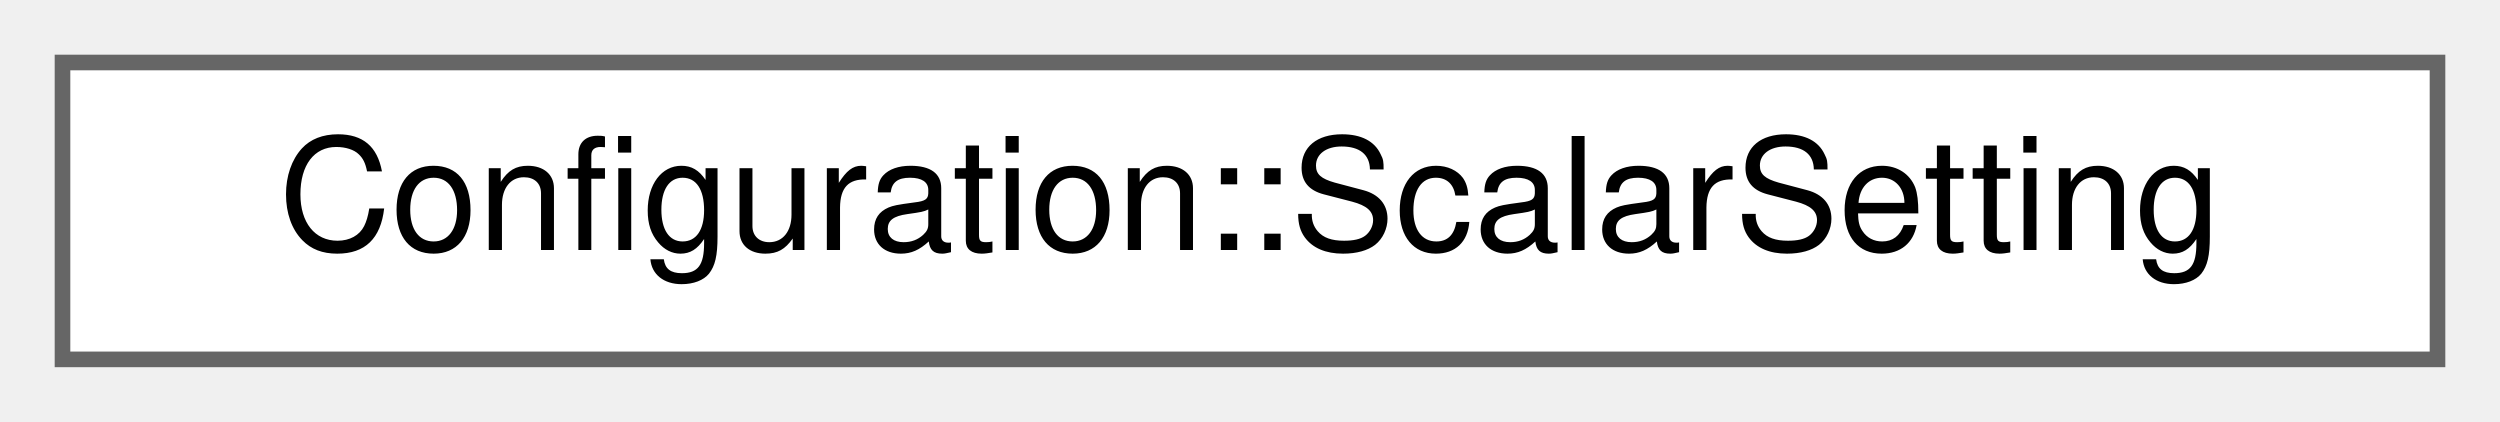
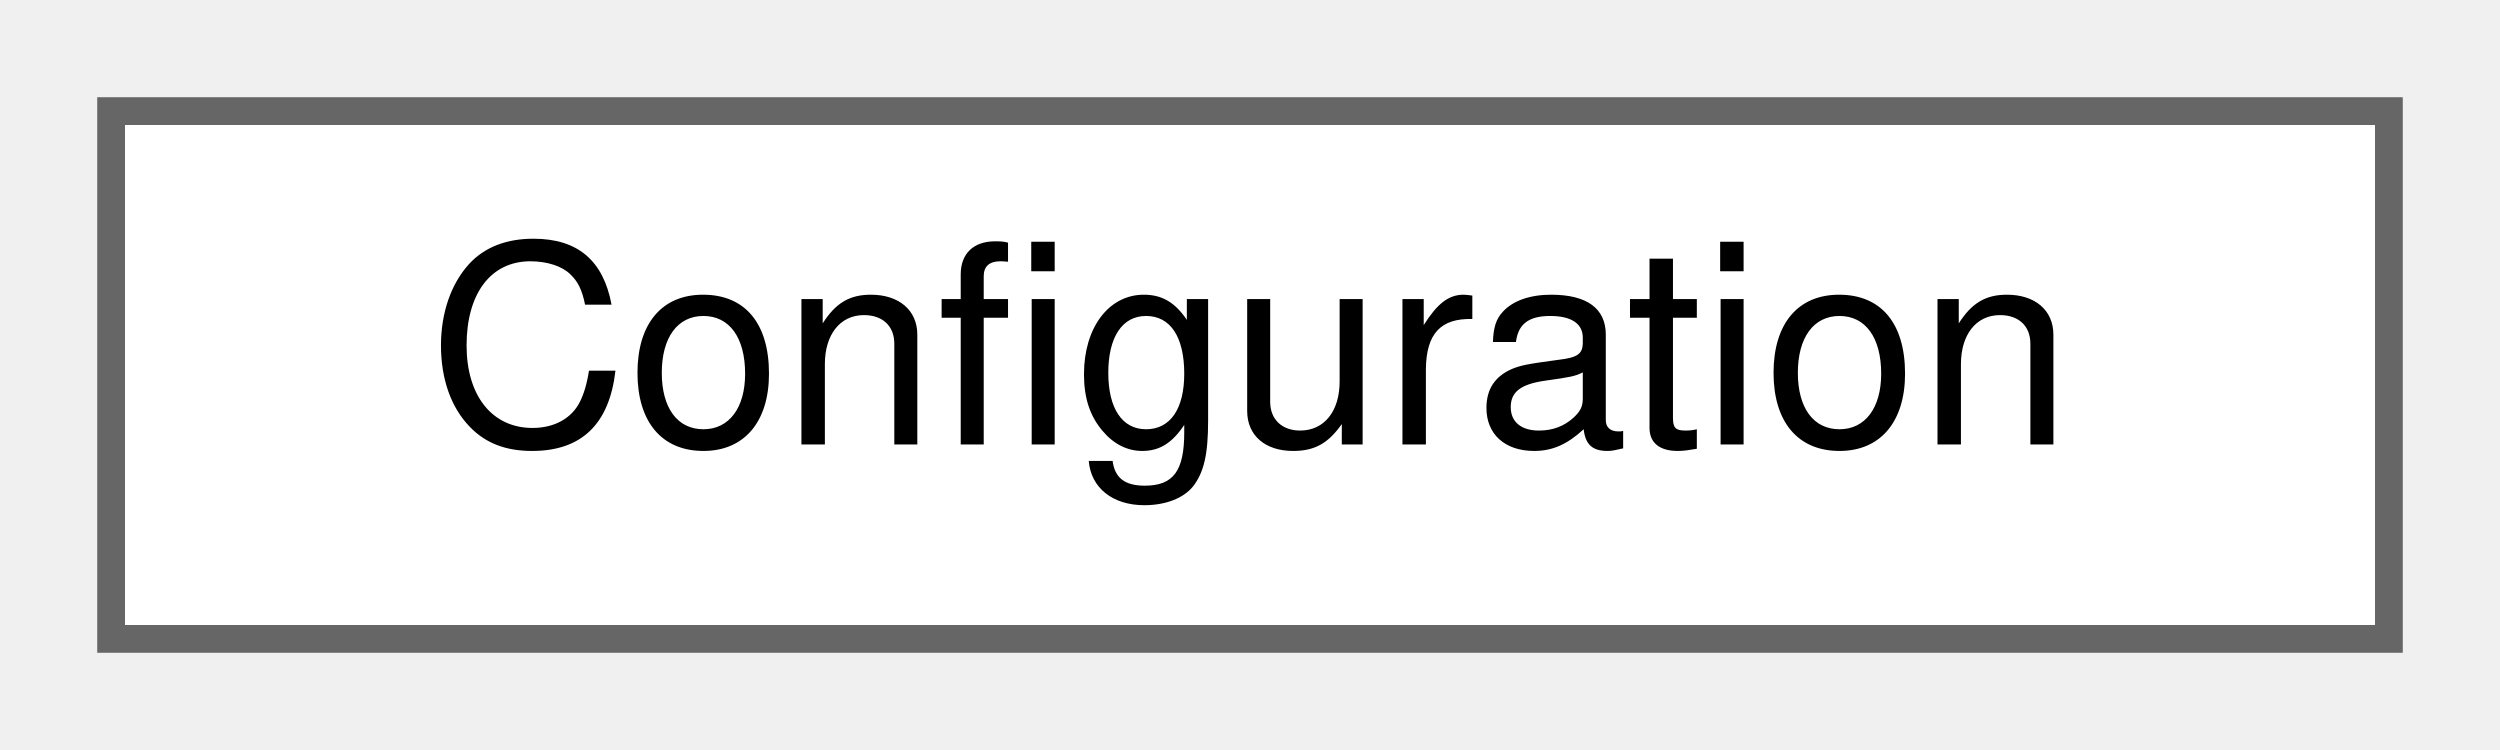
- <svg xmlns="http://www.w3.org/2000/svg" xmlns:xlink="http://www.w3.org/1999/xlink" width="160pt" height="27pt" viewBox="0.00 0.00 160.00 27.00">
+ <svg xmlns="http://www.w3.org/2000/svg" xmlns:xlink="http://www.w3.org/1999/xlink" width="90pt" height="27pt" viewBox="0.00 0.00 90.00 27.00">
  <g id="graph0" class="graph" transform="scale(1 1) rotate(0) translate(4 23)">
    <g id="node1" class="node">
      <g id="a_node1">
-         <a xlink:href="structConfiguration_1_1ScalarSetting.html" target="_top" xlink:title="One mechanically persisted scalar setting: its config key and the member variable it is stored in.">
-           <polygon fill="white" stroke="#666666" points="152,-19 0,-19 0,0 152,0 152,-19" />
-           <text text-anchor="middle" x="76" y="-7" font-family="Helvetica,sans-Serif" font-size="10.00">Configuration::ScalarSetting</text>
+         <a xlink:href="classConfiguration.html" target="_top" xlink:title="The configuration storage for the current worksheet.">
+           <polygon fill="white" stroke="#666666" points="82,-19 0,-19 0,0 82,0 82,-19" />
+           <text text-anchor="middle" x="41" y="-7" font-family="Helvetica,sans-Serif" font-size="10.00">Configuration</text>
        </a>
      </g>
    </g>
  </g>
</svg>
